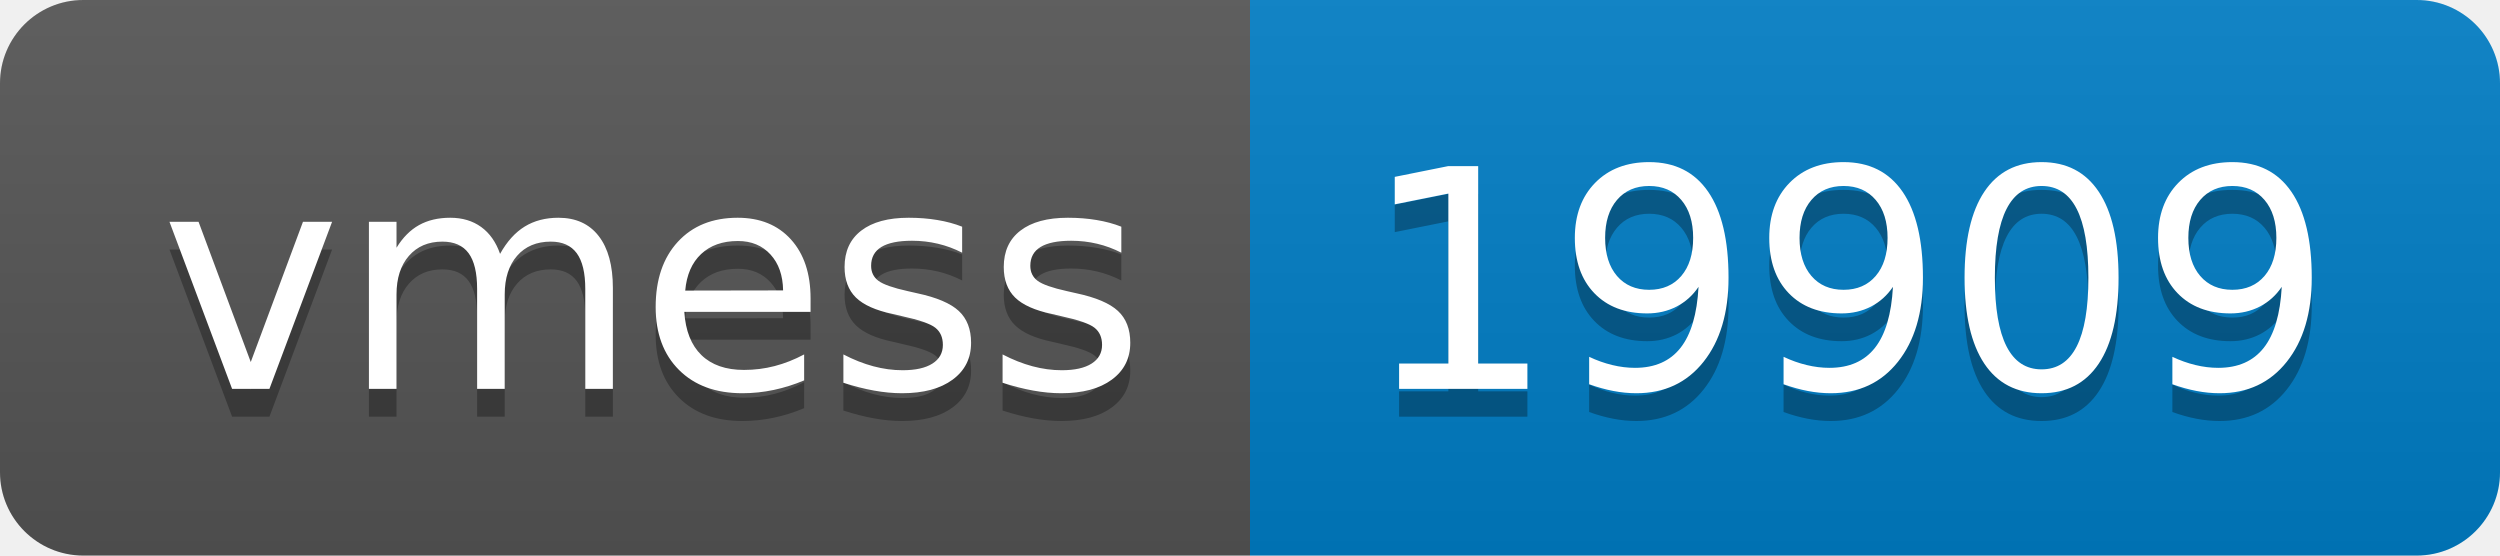
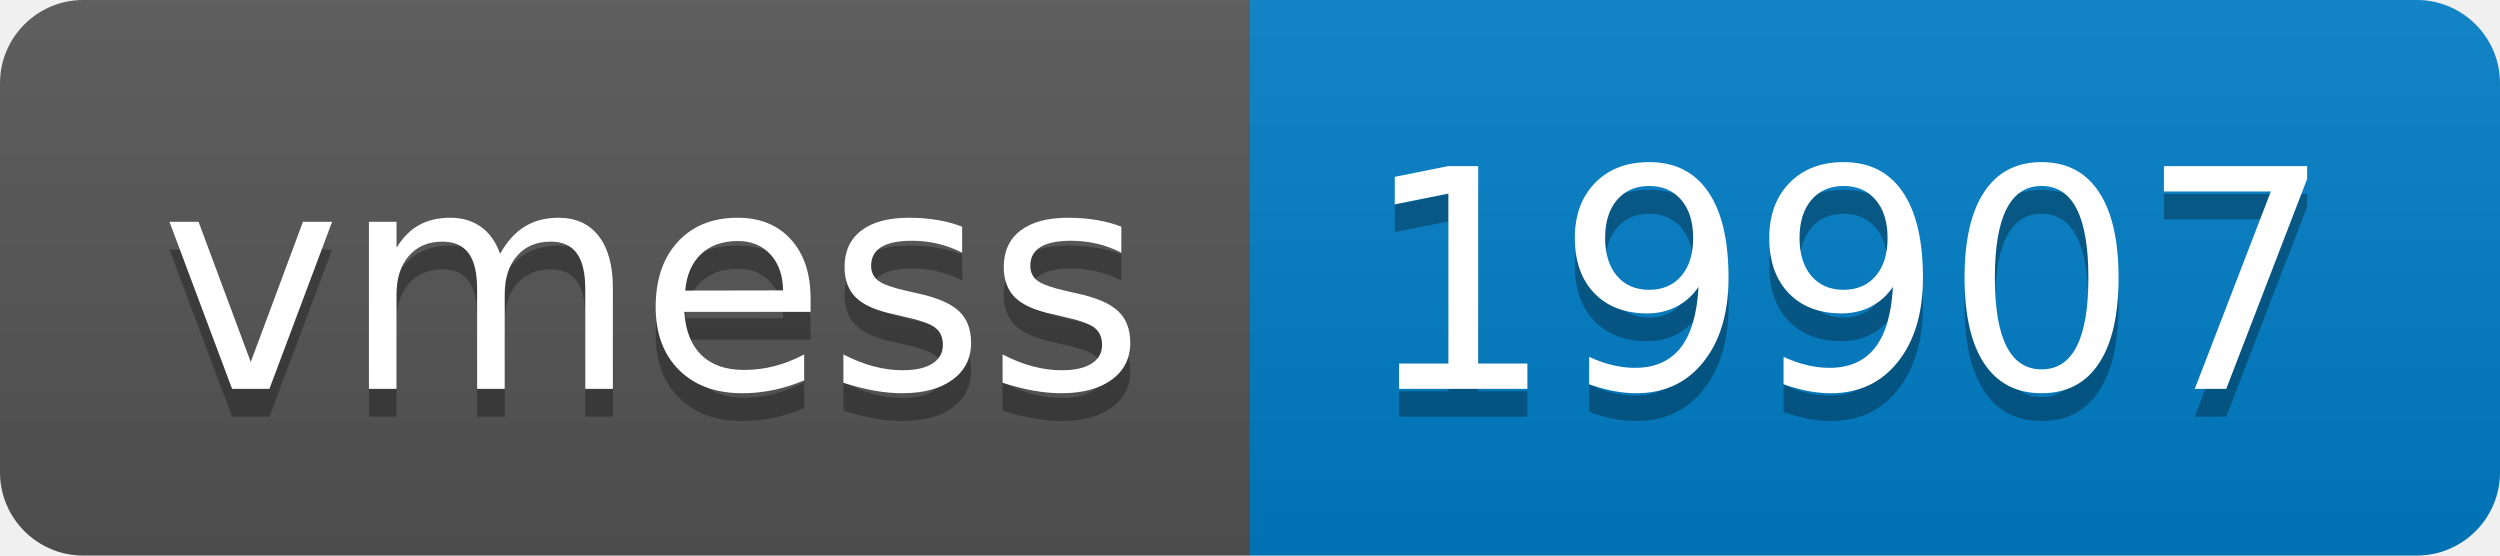
- <svg xmlns="http://www.w3.org/2000/svg" width="90" height="20" role="img" aria-label="vmess: 19909">
+ <svg xmlns="http://www.w3.org/2000/svg" width="90" height="20" role="img" aria-label="vmess: 19907">
  <linearGradient id="s" x2="0" y2="100%">
    <stop offset="0" stop-color="#bbb" stop-opacity=".1" />
    <stop offset="1" stop-opacity=".1" />
  </linearGradient>
  <clipPath id="r">
    <rect width="90" height="20" rx="3" fill="#fff" />
  </clipPath>
  <g clip-path="url(#r)">
    <rect width="45" height="20" fill="#555" />
    <rect x="45" width="45" height="20" fill="#007ec6" />
    <rect width="90" height="20" fill="url(#s)" />
  </g>
  <g fill="#fff" text-anchor="middle" font-family="Verdana,Geneva,DejaVu Sans,sans-serif" text-rendering="geometricPrecision" font-size="110">
    <text aria-hidden="true" x="235" y="150" fill="#010101" fill-opacity=".3" transform="scale(.1)" textLength="350">vmess</text>
    <text x="235" y="140" transform="scale(.1)" fill="#fff" textLength="350">vmess</text>
-     <text aria-hidden="true" x="665" y="150" fill="#010101" fill-opacity=".3" transform="scale(.1)" textLength="350">19909</text>
-     <text x="665" y="140" transform="scale(.1)" fill="#fff" textLength="350">19909</text>
+     <text aria-hidden="true" x="665" y="150" fill="#010101" fill-opacity=".3" transform="scale(.1)" textLength="350">19907</text>
+     <text x="665" y="140" transform="scale(.1)" fill="#fff" textLength="350">19907</text>
  </g>
</svg>
